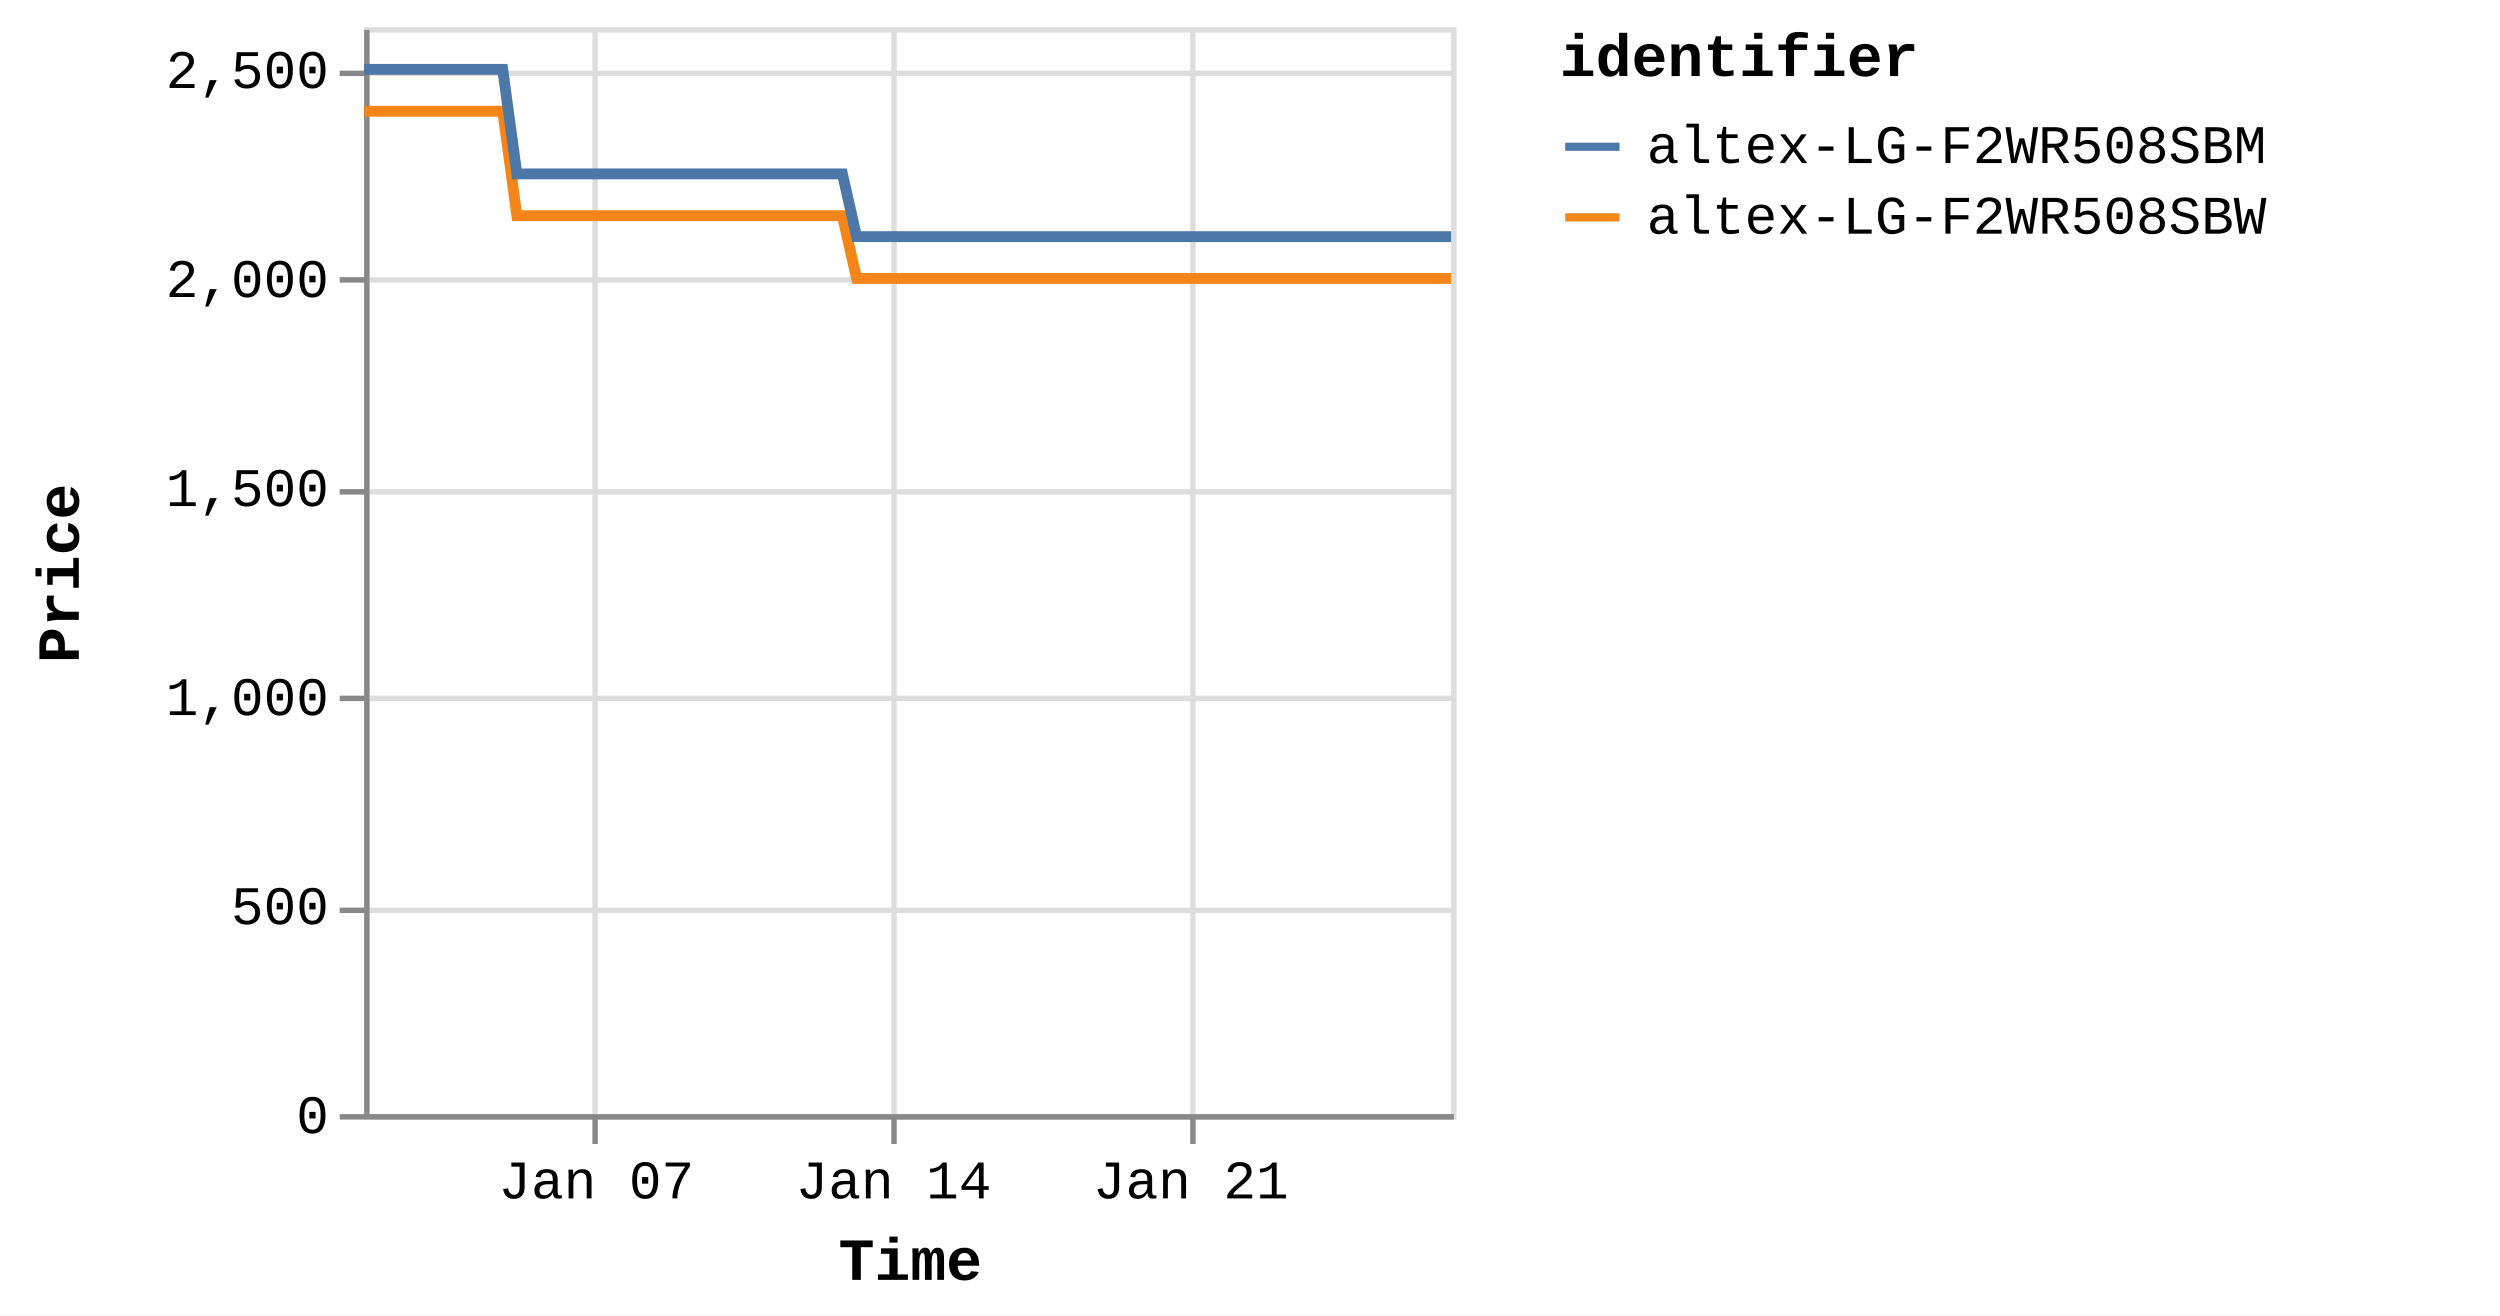
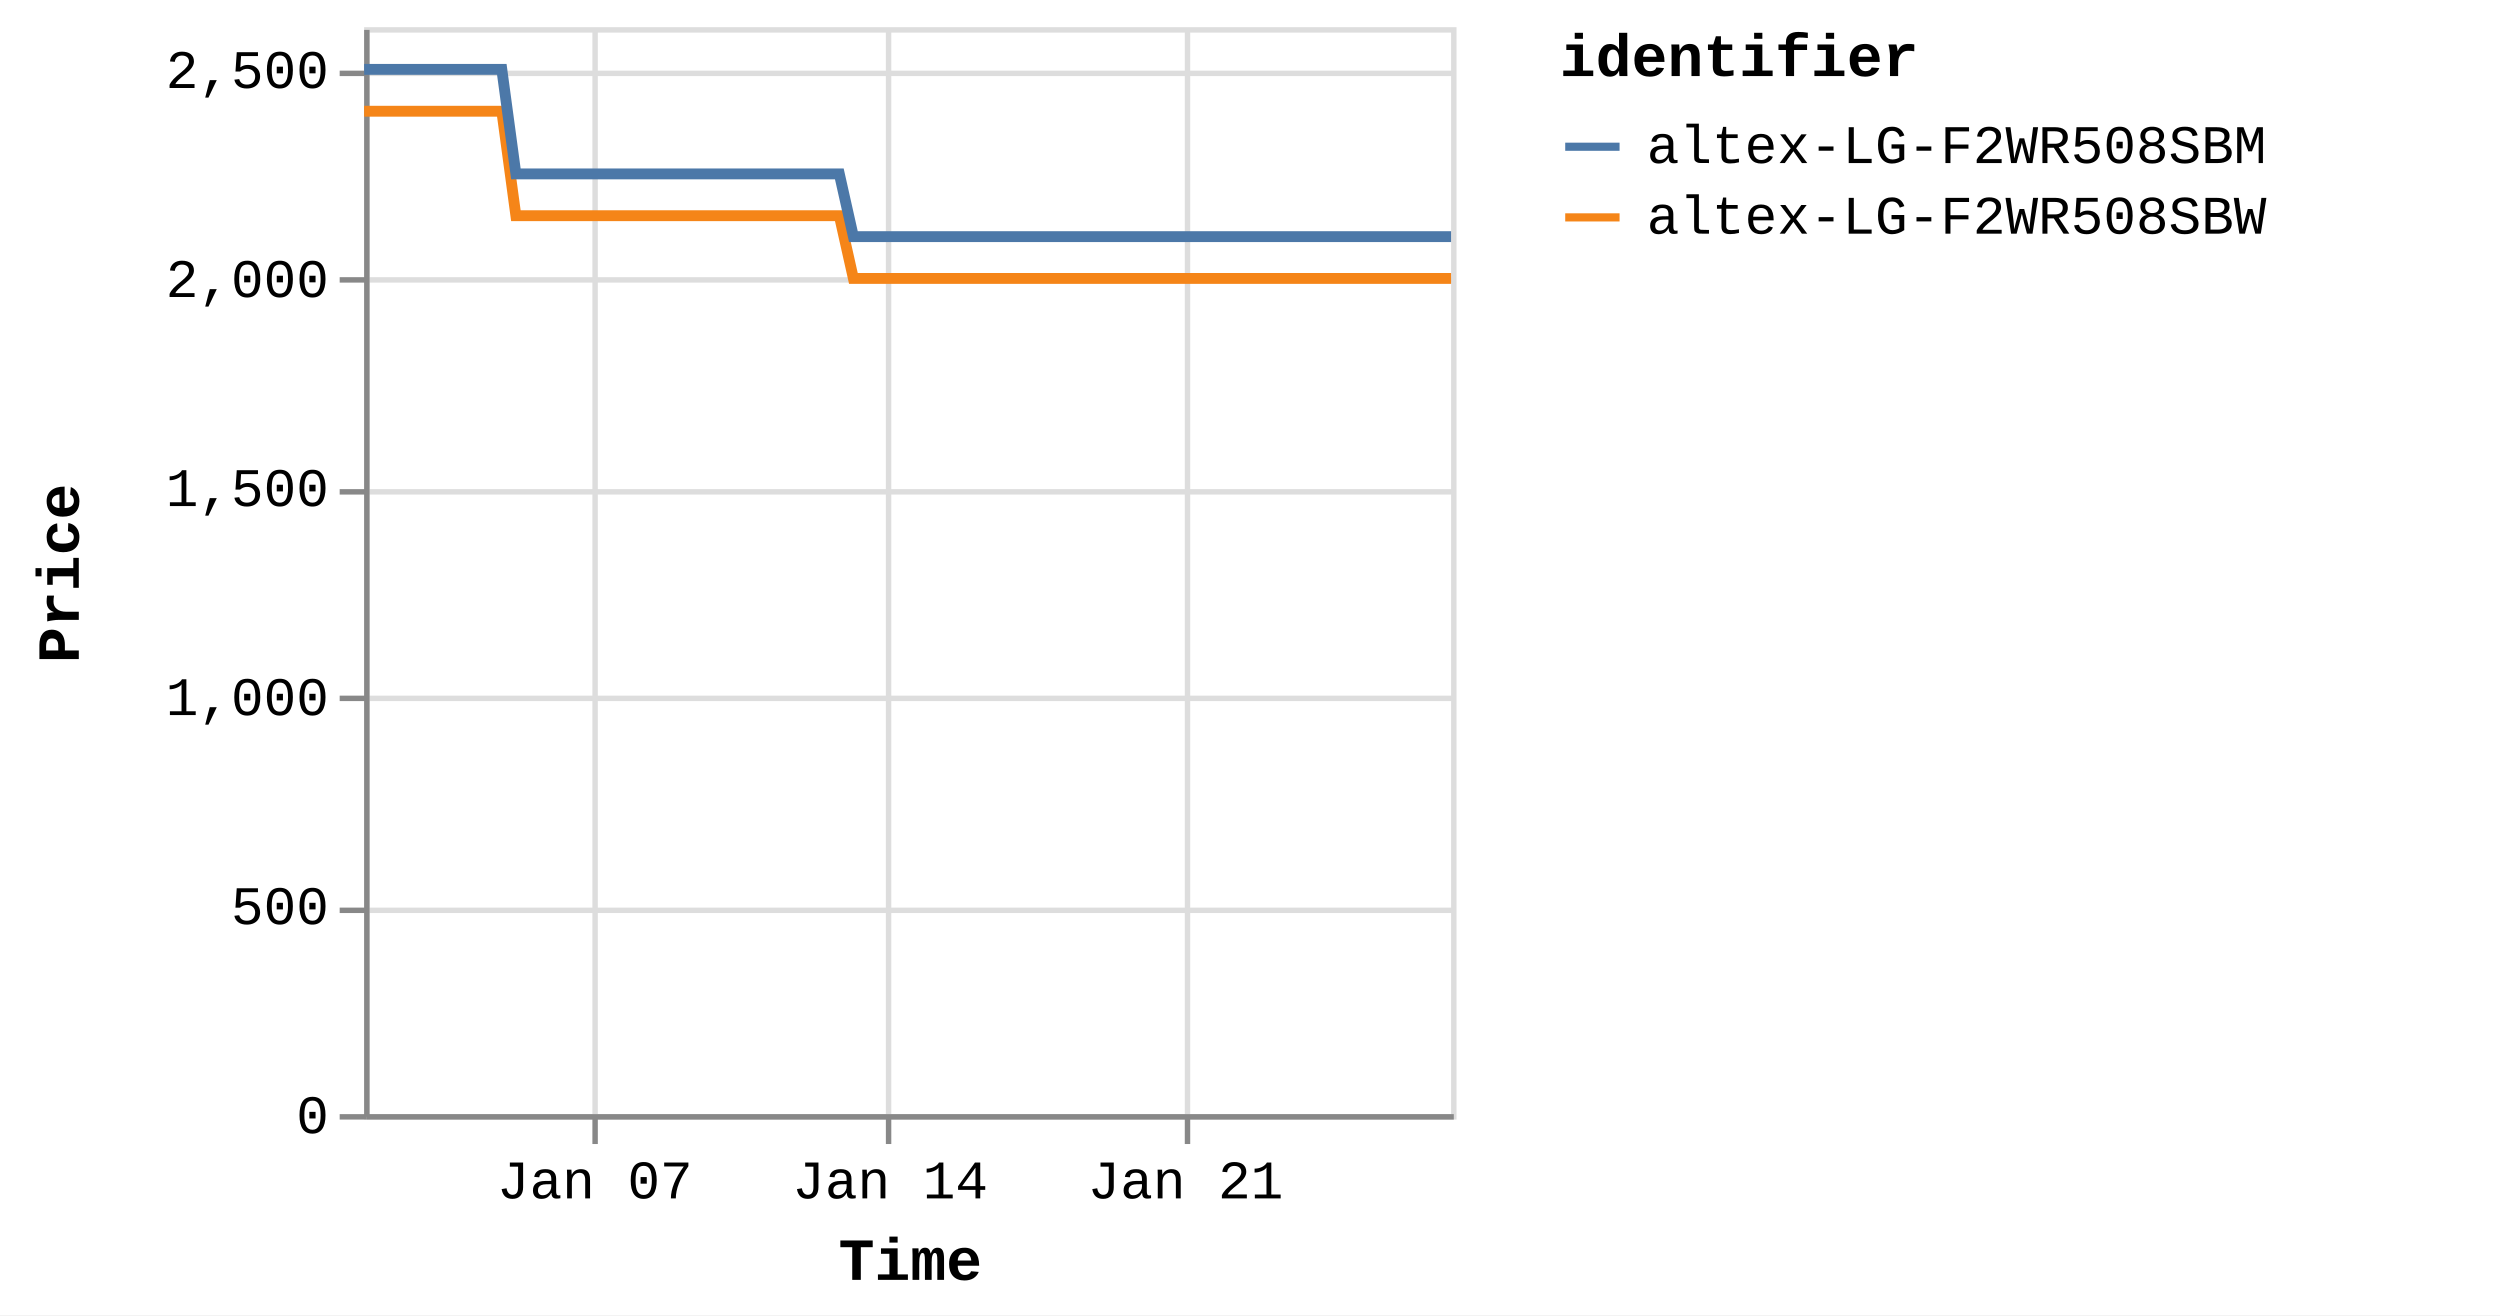
<svg xmlns="http://www.w3.org/2000/svg" version="1.1" class="marks" width="460" height="242" viewBox="0 0 460 242">
  <rect width="460" height="242" fill="white" />
  <g fill="none" stroke-miterlimit="10" transform="translate(67,5)">
    <g class="mark-group role-frame root" role="graphics-object" aria-roledescription="group mark container">
      <g transform="translate(0,0)">
        <path class="background" aria-hidden="true" d="M0.5,0.5h200v200h-200Z" stroke="#ddd" />
        <g>
          <g class="mark-group role-axis" aria-hidden="true">
            <g transform="translate(0.5,200.5)">
              <path class="background" aria-hidden="true" d="M0,0h0v0h0Z" pointer-events="none" />
              <g>
                <g class="mark-rule role-axis-grid" pointer-events="none">
                  <line transform="translate(42,-200)" x2="0" y2="200" stroke="#ddd" stroke-width="1" opacity="1" />
-                   <line transform="translate(97,-200)" x2="0" y2="200" stroke="#ddd" stroke-width="1" opacity="1" />
-                   <line transform="translate(152,-200)" x2="0" y2="200" stroke="#ddd" stroke-width="1" opacity="1" />
+                   <line transform="translate(96,-200)" x2="0" y2="200" stroke="#ddd" stroke-width="1" opacity="1" />
+                   <line transform="translate(151,-200)" x2="0" y2="200" stroke="#ddd" stroke-width="1" opacity="1" />
                </g>
              </g>
              <path class="foreground" aria-hidden="true" d="" pointer-events="none" display="none" />
            </g>
          </g>
          <g class="mark-group role-axis" aria-hidden="true">
            <g transform="translate(0.5,0.5)">
              <path class="background" aria-hidden="true" d="M0,0h0v0h0Z" pointer-events="none" />
              <g>
                <g class="mark-rule role-axis-grid" pointer-events="none">
                  <line transform="translate(0,200)" x2="200" y2="0" stroke="#ddd" stroke-width="1" opacity="1" />
                  <line transform="translate(0,162)" x2="200" y2="0" stroke="#ddd" stroke-width="1" opacity="1" />
                  <line transform="translate(0,123)" x2="200" y2="0" stroke="#ddd" stroke-width="1" opacity="1" />
                  <line transform="translate(0,85)" x2="200" y2="0" stroke="#ddd" stroke-width="1" opacity="1" />
                  <line transform="translate(0,46)" x2="200" y2="0" stroke="#ddd" stroke-width="1" opacity="1" />
                  <line transform="translate(0,8)" x2="200" y2="0" stroke="#ddd" stroke-width="1" opacity="1" />
                </g>
              </g>
              <path class="foreground" aria-hidden="true" d="" pointer-events="none" display="none" />
            </g>
          </g>
-           <g class="mark-group role-axis" role="graphics-symbol" aria-roledescription="axis" aria-label="X-axis titled 'Time' for a time scale with values from Monday, 01 January 2024, 2:19:43 PM to Saturday, 27 January 2024, 4:38:18 AM">
+           <g class="mark-group role-axis" role="graphics-symbol" aria-roledescription="axis" aria-label="X-axis titled 'Time' for a time scale with values from Monday, 01 January 2024, 2:19:43 PM to Saturday, 27 January 2024, 8:38:58 AM">
            <g transform="translate(0.5,200.5)">
              <path class="background" aria-hidden="true" d="M0,0h0v0h0Z" pointer-events="none" />
              <g>
                <g class="mark-rule role-axis-tick" pointer-events="none">
                  <line transform="translate(42,0)" x2="0" y2="5" stroke="#888" stroke-width="1" opacity="1" />
-                   <line transform="translate(97,0)" x2="0" y2="5" stroke="#888" stroke-width="1" opacity="1" />
-                   <line transform="translate(152,0)" x2="0" y2="5" stroke="#888" stroke-width="1" opacity="1" />
+                   <line transform="translate(96,0)" x2="0" y2="5" stroke="#888" stroke-width="1" opacity="1" />
+                   <line transform="translate(151,0)" x2="0" y2="5" stroke="#888" stroke-width="1" opacity="1" />
                </g>
                <g class="mark-text role-axis-label" pointer-events="none">
-                   <text text-anchor="middle" transform="translate(42.21692,15)" font-family="Liberation Mono" font-size="10px" fill="#000" opacity="1">Jan 07</text>
-                   <text text-anchor="middle" transform="translate(96.91245,15)" font-family="Liberation Mono" font-size="10px" fill="#000" opacity="1">Jan 14</text>
-                   <text text-anchor="middle" transform="translate(151.608,15)" font-family="Liberation Mono" font-size="10px" fill="#000" opacity="1">Jan 21</text>
+                   <text text-anchor="middle" transform="translate(41.94306,15)" font-family="Liberation Mono" font-size="10px" fill="#000" opacity="1">Jan 07</text>
+                   <text text-anchor="middle" transform="translate(96.28378,15)" font-family="Liberation Mono" font-size="10px" fill="#000" opacity="1">Jan 14</text>
+                   <text text-anchor="middle" transform="translate(150.6245,15)" font-family="Liberation Mono" font-size="10px" fill="#000" opacity="1">Jan 21</text>
                </g>
                <g class="mark-rule role-axis-domain" pointer-events="none">
                  <line transform="translate(0,0)" x2="200" y2="0" stroke="#888" stroke-width="1" opacity="1" />
                </g>
                <g class="mark-text role-axis-title" pointer-events="none">
                  <text text-anchor="middle" transform="translate(100,30)" font-family="Liberation Mono" font-size="11px" font-weight="bold" fill="#000" opacity="1">Time</text>
                </g>
              </g>
              <path class="foreground" aria-hidden="true" d="" pointer-events="none" display="none" />
            </g>
          </g>
          <g class="mark-group role-axis" role="graphics-symbol" aria-roledescription="axis" aria-label="Y-axis titled 'Price' for a linear scale with values from 0 to 2,600">
            <g transform="translate(0.5,0.5)">
              <path class="background" aria-hidden="true" d="M0,0h0v0h0Z" pointer-events="none" />
              <g>
                <g class="mark-rule role-axis-tick" pointer-events="none">
                  <line transform="translate(0,200)" x2="-5" y2="0" stroke="#888" stroke-width="1" opacity="1" />
                  <line transform="translate(0,162)" x2="-5" y2="0" stroke="#888" stroke-width="1" opacity="1" />
                  <line transform="translate(0,123)" x2="-5" y2="0" stroke="#888" stroke-width="1" opacity="1" />
                  <line transform="translate(0,85)" x2="-5" y2="0" stroke="#888" stroke-width="1" opacity="1" />
                  <line transform="translate(0,46)" x2="-5" y2="0" stroke="#888" stroke-width="1" opacity="1" />
                  <line transform="translate(0,8)" x2="-5" y2="0" stroke="#888" stroke-width="1" opacity="1" />
                </g>
                <g class="mark-text role-axis-label" pointer-events="none">
                  <text text-anchor="end" transform="translate(-7,203)" font-family="Liberation Mono" font-size="10px" fill="#000" opacity="1">0</text>
                  <text text-anchor="end" transform="translate(-7,164.5385)" font-family="Liberation Mono" font-size="10px" fill="#000" opacity="1">500</text>
                  <text text-anchor="end" transform="translate(-7,126.0769)" font-family="Liberation Mono" font-size="10px" fill="#000" opacity="1">1,000</text>
                  <text text-anchor="end" transform="translate(-7,87.61538)" font-family="Liberation Mono" font-size="10px" fill="#000" opacity="1">1,500</text>
                  <text text-anchor="end" transform="translate(-7,49.15385)" font-family="Liberation Mono" font-size="10px" fill="#000" opacity="1">2,000</text>
                  <text text-anchor="end" transform="translate(-7,10.69231)" font-family="Liberation Mono" font-size="10px" fill="#000" opacity="1">2,500</text>
                </g>
                <g class="mark-rule role-axis-domain" pointer-events="none">
                  <line transform="translate(0,200)" x2="0" y2="-200" stroke="#888" stroke-width="1" opacity="1" />
                </g>
                <g class="mark-text role-axis-title" pointer-events="none">
                  <text text-anchor="middle" transform="translate(-51,100) rotate(-90) translate(0,-2)" font-family="Liberation Mono" font-size="11px" font-weight="bold" fill="#000" opacity="1">Price</text>
                </g>
              </g>
              <path class="foreground" aria-hidden="true" d="" pointer-events="none" display="none" />
            </g>
          </g>
          <g class="mark-group role-scope pathgroup" role="graphics-object" aria-roledescription="group mark container">
            <g transform="translate(0,0)">
              <path class="background" aria-hidden="true" d="M0,0h200v200h-200Z" />
              <g>
                <g class="mark-line role-mark marks" role="graphics-object" aria-roledescription="line mark container">
-                   <path aria-label="Time: Jan 01, 2024; Price: 2399; identifier: altex-LG-F2WR508SBW" role="graphics-symbol" aria-roledescription="line mark" d="M0,15.462L0.818,15.462L2.055,15.462L4.66,15.462L5.964,15.462L7.333,15.462L8.577,15.462L9.868,15.462L12.474,15.462L13.777,15.462L15.147,15.462L16.392,15.462L17.68,15.462L20.288,15.462L21.592,15.462L22.959,15.462L24.215,15.462L25.497,15.462L28.105,34.692L29.406,34.692L30.774,34.692L32.025,34.692L33.309,34.692L35.916,34.692L37.217,34.692L38.582,34.692L39.832,34.692L41.122,34.692L43.735,34.692L45.03,34.692L46.394,34.692L47.646,34.692L48.936,34.692L51.548,34.692L52.854,34.692L54.224,34.692L55.47,34.692L56.749,34.692L59.364,34.692L60.665,34.692L62.051,34.692L63.285,34.692L64.564,34.692L67.177,34.692L68.479,34.692L69.85,34.692L71.093,34.692L72.377,34.692L74.988,34.692L76.292,34.692L77.666,34.692L78.912,34.692L80.191,34.692L82.801,34.692L84.106,34.692L85.474,34.692L86.722,34.692L88.006,34.692L90.611,46.231L91.911,46.231L93.276,46.231L94.528,46.231L95.817,46.231L98.43,46.231L99.725,46.231L101.089,46.231L102.339,46.231L103.631,46.231L106.245,46.231L107.549,46.231L108.925,46.231L110.168,46.231L111.445,46.231L114.055,46.231L115.364,46.231L116.735,46.231L117.983,46.231L119.259,46.231L121.87,46.231L123.178,46.231L124.55,46.231L125.794,46.231L127.073,46.231L129.682,46.231L130.986,46.231L132.359,46.231L133.602,46.231L134.89,46.231L137.498,46.231L138.801,46.231L140.174,46.231L141.422,46.231L142.7,46.231L145.311,46.231L146.606,46.231L147.973,46.231L149.229,46.231L150.516,46.231L153.119,46.231L154.421,46.231L155.786,46.231L157.038,46.231L158.328,46.231L160.945,46.231L162.249,46.231L163.623,46.231L164.86,46.231L166.142,46.231L168.753,46.231L170.062,46.231L171.435,46.231L172.68,46.231L173.955,46.231L176.569,46.231L177.874,46.231L179.248,46.231L180.491,46.231L181.769,46.231L184.385,46.231L185.684,46.231L187.061,46.231L188.31,46.231L189.582,46.231L192.19,46.231L193.497,46.231L194.847,46.231L196.097,46.231L197.4,46.231L200,46.231" stroke="#f58518" stroke-width="2" />
+                   <path aria-label="Time: Jan 01, 2024; Price: 2399; identifier: altex-LG-F2WR508SBW" role="graphics-symbol" aria-roledescription="line mark" d="M0,15.462L0.813,15.462L2.042,15.462L4.63,15.462L5.925,15.462L7.285,15.462L8.521,15.462L9.804,15.462L12.393,15.462L13.688,15.462L15.049,15.462L16.286,15.462L17.565,15.462L20.156,15.462L21.452,15.462L22.81,15.462L24.058,15.462L25.332,15.462L27.923,34.692L29.215,34.692L30.574,34.692L31.817,34.692L33.093,34.692L35.683,34.692L36.975,34.692L38.331,34.692L39.573,34.692L40.855,34.692L43.452,34.692L44.738,34.692L46.093,34.692L47.337,34.692L48.619,34.692L51.213,34.692L52.511,34.692L53.872,34.692L55.11,34.692L56.38,34.692L58.979,34.692L60.271,34.692L61.649,34.692L62.875,34.692L64.145,34.692L66.741,34.692L68.035,34.692L69.397,34.692L70.632,34.692L71.908,34.692L74.502,34.692L75.797,34.692L77.162,34.692L78.4,34.692L79.671,34.692L82.264,34.692L83.56,34.692L84.919,34.692L86.16,34.692L87.435,34.692L90.023,46.231L91.315,46.231L92.671,46.231L93.915,46.231L95.196,46.231L97.792,46.231L99.078,46.231L100.433,46.231L101.675,46.231L102.959,46.231L105.556,46.231L106.852,46.231L108.218,46.231L109.453,46.231L110.722,46.231L113.315,46.231L114.615,46.231L115.978,46.231L117.217,46.231L118.485,46.231L121.079,46.231L122.378,46.231L123.742,46.231L124.978,46.231L126.248,46.231L128.84,46.231L130.136,46.231L131.501,46.231L132.736,46.231L134.015,46.231L136.606,46.231L137.901,46.231L139.265,46.231L140.505,46.231L141.774,46.231L144.368,46.231L145.655,46.231L147.013,46.231L148.261,46.231L149.539,46.231L152.126,46.231L153.419,46.231L154.775,46.231L156.019,46.231L157.301,46.231L159.901,46.231L161.197,46.231L162.562,46.231L163.791,46.231L165.064,46.231L167.659,46.231L168.958,46.231L170.323,46.231L171.56,46.231L172.826,46.231L175.423,46.231L176.72,46.231L178.085,46.231L179.32,46.231L180.59,46.231L183.189,46.231L184.48,46.231L185.848,46.231L187.088,46.231L188.352,46.231L190.943,46.231L192.241,46.231L193.583,46.231L194.825,46.231L196.119,46.231L198.702,46.231L200,46.231" stroke="#f58518" stroke-width="2" />
                </g>
              </g>
              <path class="foreground" aria-hidden="true" d="" display="none" />
            </g>
            <g transform="translate(0,0)">
              <path class="background" aria-hidden="true" d="M0,0h200v200h-200Z" />
              <g>
                <g class="mark-line role-mark marks" role="graphics-object" aria-roledescription="line mark container">
-                   <path aria-label="Time: Jan 01, 2024; Price: 2499; identifier: altex-LG-F2WR508SBM" role="graphics-symbol" aria-roledescription="line mark" d="M0.001,7.769L0.818,7.769L2.056,7.769L4.66,7.769L5.964,7.769L7.333,7.769L8.577,7.769L9.868,7.769L12.474,7.769L13.777,7.769L15.148,7.769L16.393,7.769L17.681,7.769L20.288,7.769L21.592,7.769L22.959,7.769L24.215,7.769L25.498,7.769L28.106,27L29.406,27L30.774,27L32.025,27L33.309,27L35.917,27L37.217,27L38.582,27L39.832,27L41.122,27L43.736,27L45.03,27L46.394,27L47.646,27L48.936,27L51.548,27L52.854,27L54.224,27L55.47,27L56.749,27L59.364,27L60.665,27L62.052,27L63.286,27L64.564,27L67.177,27L68.48,27L69.851,27L71.094,27L72.378,27L74.989,27L76.292,27L77.667,27L78.912,27L80.191,27L82.801,27L84.106,27L85.474,27L86.722,27L88.006,27L90.611,38.538L91.912,38.538L93.276,38.538L94.528,38.538L95.818,38.538L98.431,38.538L99.725,38.538L101.089,38.538L102.339,38.538L103.632,38.538L106.246,38.538L107.55,38.538L108.925,38.538L110.168,38.538L111.445,38.538L114.056,38.538L115.364,38.538L116.735,38.538L117.985,38.538L119.259,38.538L121.87,38.538L123.178,38.538L124.55,38.538L125.794,38.538L127.073,38.538L129.683,38.538L130.986,38.538L132.36,38.538L133.602,38.538L134.89,38.538L137.498,38.538L138.801,38.538L140.174,38.538L141.423,38.538L142.7,38.538L145.311,38.538L146.606,38.538L147.973,38.538L149.229,38.538L150.516,38.538L153.12,38.538L154.421,38.538L155.786,38.538L157.038,38.538L158.328,38.538L160.945,38.538L162.25,38.538L163.624,38.538L164.861,38.538L166.142,38.538L168.754,38.538L170.062,38.538L171.435,38.538L172.681,38.538L173.955,38.538L176.569,38.538L177.874,38.538L179.248,38.538L180.491,38.538L181.77,38.538L184.385,38.538L185.685,38.538L187.061,38.538L188.31,38.538L189.582,38.538L192.191,38.538L193.497,38.538L194.847,38.538L196.097,38.538L197.4,38.538L200,38.538" stroke="#4c78a8" stroke-width="2" />
+                   <path aria-label="Time: Jan 01, 2024; Price: 2499; identifier: altex-LG-F2WR508SBM" role="graphics-symbol" aria-roledescription="line mark" d="M0.001,7.769L0.813,7.769L2.042,7.769L4.63,7.769L5.925,7.769L7.285,7.769L8.521,7.769L9.804,7.769L12.393,7.769L13.688,7.769L15.05,7.769L16.286,7.769L17.566,7.769L20.157,7.769L21.452,7.769L22.81,7.769L24.058,7.769L25.333,7.769L27.923,27L29.216,27L30.574,27L31.817,27L33.093,27L35.684,27L36.976,27L38.331,27L39.574,27L40.856,27L43.452,27L44.738,27L46.094,27L47.337,27L48.619,27L51.214,27L52.511,27L53.872,27L55.11,27L56.381,27L58.979,27L60.271,27L61.649,27L62.875,27L64.145,27L66.741,27L68.035,27L69.398,27L70.632,27L71.908,27L74.502,27L75.797,27L77.163,27L78.4,27L79.671,27L82.264,27L83.56,27L84.919,27L86.16,27L87.435,27L90.024,38.538L91.315,38.538L92.671,38.538L93.915,38.538L95.196,38.538L97.792,38.538L99.078,38.538L100.433,38.538L101.675,38.538L102.959,38.538L105.556,38.538L106.852,38.538L108.218,38.538L109.453,38.538L110.722,38.538L113.316,38.538L114.616,38.538L115.978,38.538L117.22,38.538L118.486,38.538L121.079,38.538L122.379,38.538L123.742,38.538L124.978,38.538L126.248,38.538L128.841,38.538L130.136,38.538L131.501,38.538L132.736,38.538L134.015,38.538L136.607,38.538L137.901,38.538L139.265,38.538L140.505,38.538L141.774,38.538L144.369,38.538L145.655,38.538L147.013,38.538L148.261,38.538L149.539,38.538L152.126,38.538L153.42,38.538L154.775,38.538L156.019,38.538L157.301,38.538L159.901,38.538L161.197,38.538L162.562,38.538L163.792,38.538L165.064,38.538L167.659,38.538L168.959,38.538L170.323,38.538L171.561,38.538L172.826,38.538L175.424,38.538L176.72,38.538L178.085,38.538L179.32,38.538L180.59,38.538L183.189,38.538L184.48,38.538L185.848,38.538L187.088,38.538L188.353,38.538L190.944,38.538L192.242,38.538L193.583,38.538L194.825,38.538L196.12,38.538L198.703,38.538L200,38.538" stroke="#4c78a8" stroke-width="2" />
                </g>
              </g>
              <path class="foreground" aria-hidden="true" d="" display="none" />
            </g>
          </g>
          <g class="mark-group role-legend" role="graphics-symbol" aria-roledescription="legend" aria-label="Symbol legend titled 'identifier' for stroke color with 2 values: altex-LG-F2WR508SBM, altex-LG-F2WR508SBW">
            <g transform="translate(220,0)">
              <path class="background" aria-hidden="true" d="M0,0h168v40h-168Z" pointer-events="none" />
              <g>
                <g class="mark-group role-legend-entry">
                  <g transform="translate(0,16)">
                    <path class="background" aria-hidden="true" d="M0,0h0v0h0Z" pointer-events="none" />
                    <g>
                      <g class="mark-group role-scope" role="graphics-object" aria-roledescription="group mark container">
                        <g transform="translate(0,0)">
                          <path class="background" aria-hidden="true" d="M0,0h168v11h-168Z" pointer-events="none" opacity="1" />
                          <g>
                            <g class="mark-symbol role-legend-symbol" pointer-events="none">
                              <path transform="translate(6,6)" d="M-5,0L5,0" stroke="#4c78a8" stroke-width="1.5" opacity="1" />
                            </g>
                            <g class="mark-text role-legend-label" pointer-events="none">
                              <text text-anchor="start" transform="translate(16,9)" font-family="Liberation Mono" font-size="10px" fill="#000" opacity="1">altex-LG-F2WR508SBM</text>
                            </g>
                          </g>
                          <path class="foreground" aria-hidden="true" d="" pointer-events="none" display="none" />
                        </g>
                        <g transform="translate(0,13)">
                          <path class="background" aria-hidden="true" d="M0,0h168v11h-168Z" pointer-events="none" opacity="1" />
                          <g>
                            <g class="mark-symbol role-legend-symbol" pointer-events="none">
                              <path transform="translate(6,6)" d="M-5,0L5,0" stroke="#f58518" stroke-width="1.5" opacity="1" />
                            </g>
                            <g class="mark-text role-legend-label" pointer-events="none">
                              <text text-anchor="start" transform="translate(16,9)" font-family="Liberation Mono" font-size="10px" fill="#000" opacity="1">altex-LG-F2WR508SBW</text>
                            </g>
                          </g>
                          <path class="foreground" aria-hidden="true" d="" pointer-events="none" display="none" />
                        </g>
                      </g>
                    </g>
                    <path class="foreground" aria-hidden="true" d="" pointer-events="none" display="none" />
                  </g>
                </g>
                <g class="mark-text role-legend-title" pointer-events="none">
                  <text text-anchor="start" transform="translate(0,9)" font-family="Liberation Mono" font-size="11px" font-weight="bold" fill="#000" opacity="1">identifier</text>
                </g>
              </g>
              <path class="foreground" aria-hidden="true" d="" pointer-events="none" display="none" />
            </g>
          </g>
        </g>
        <path class="foreground" aria-hidden="true" d="" display="none" />
      </g>
    </g>
  </g>
</svg>
